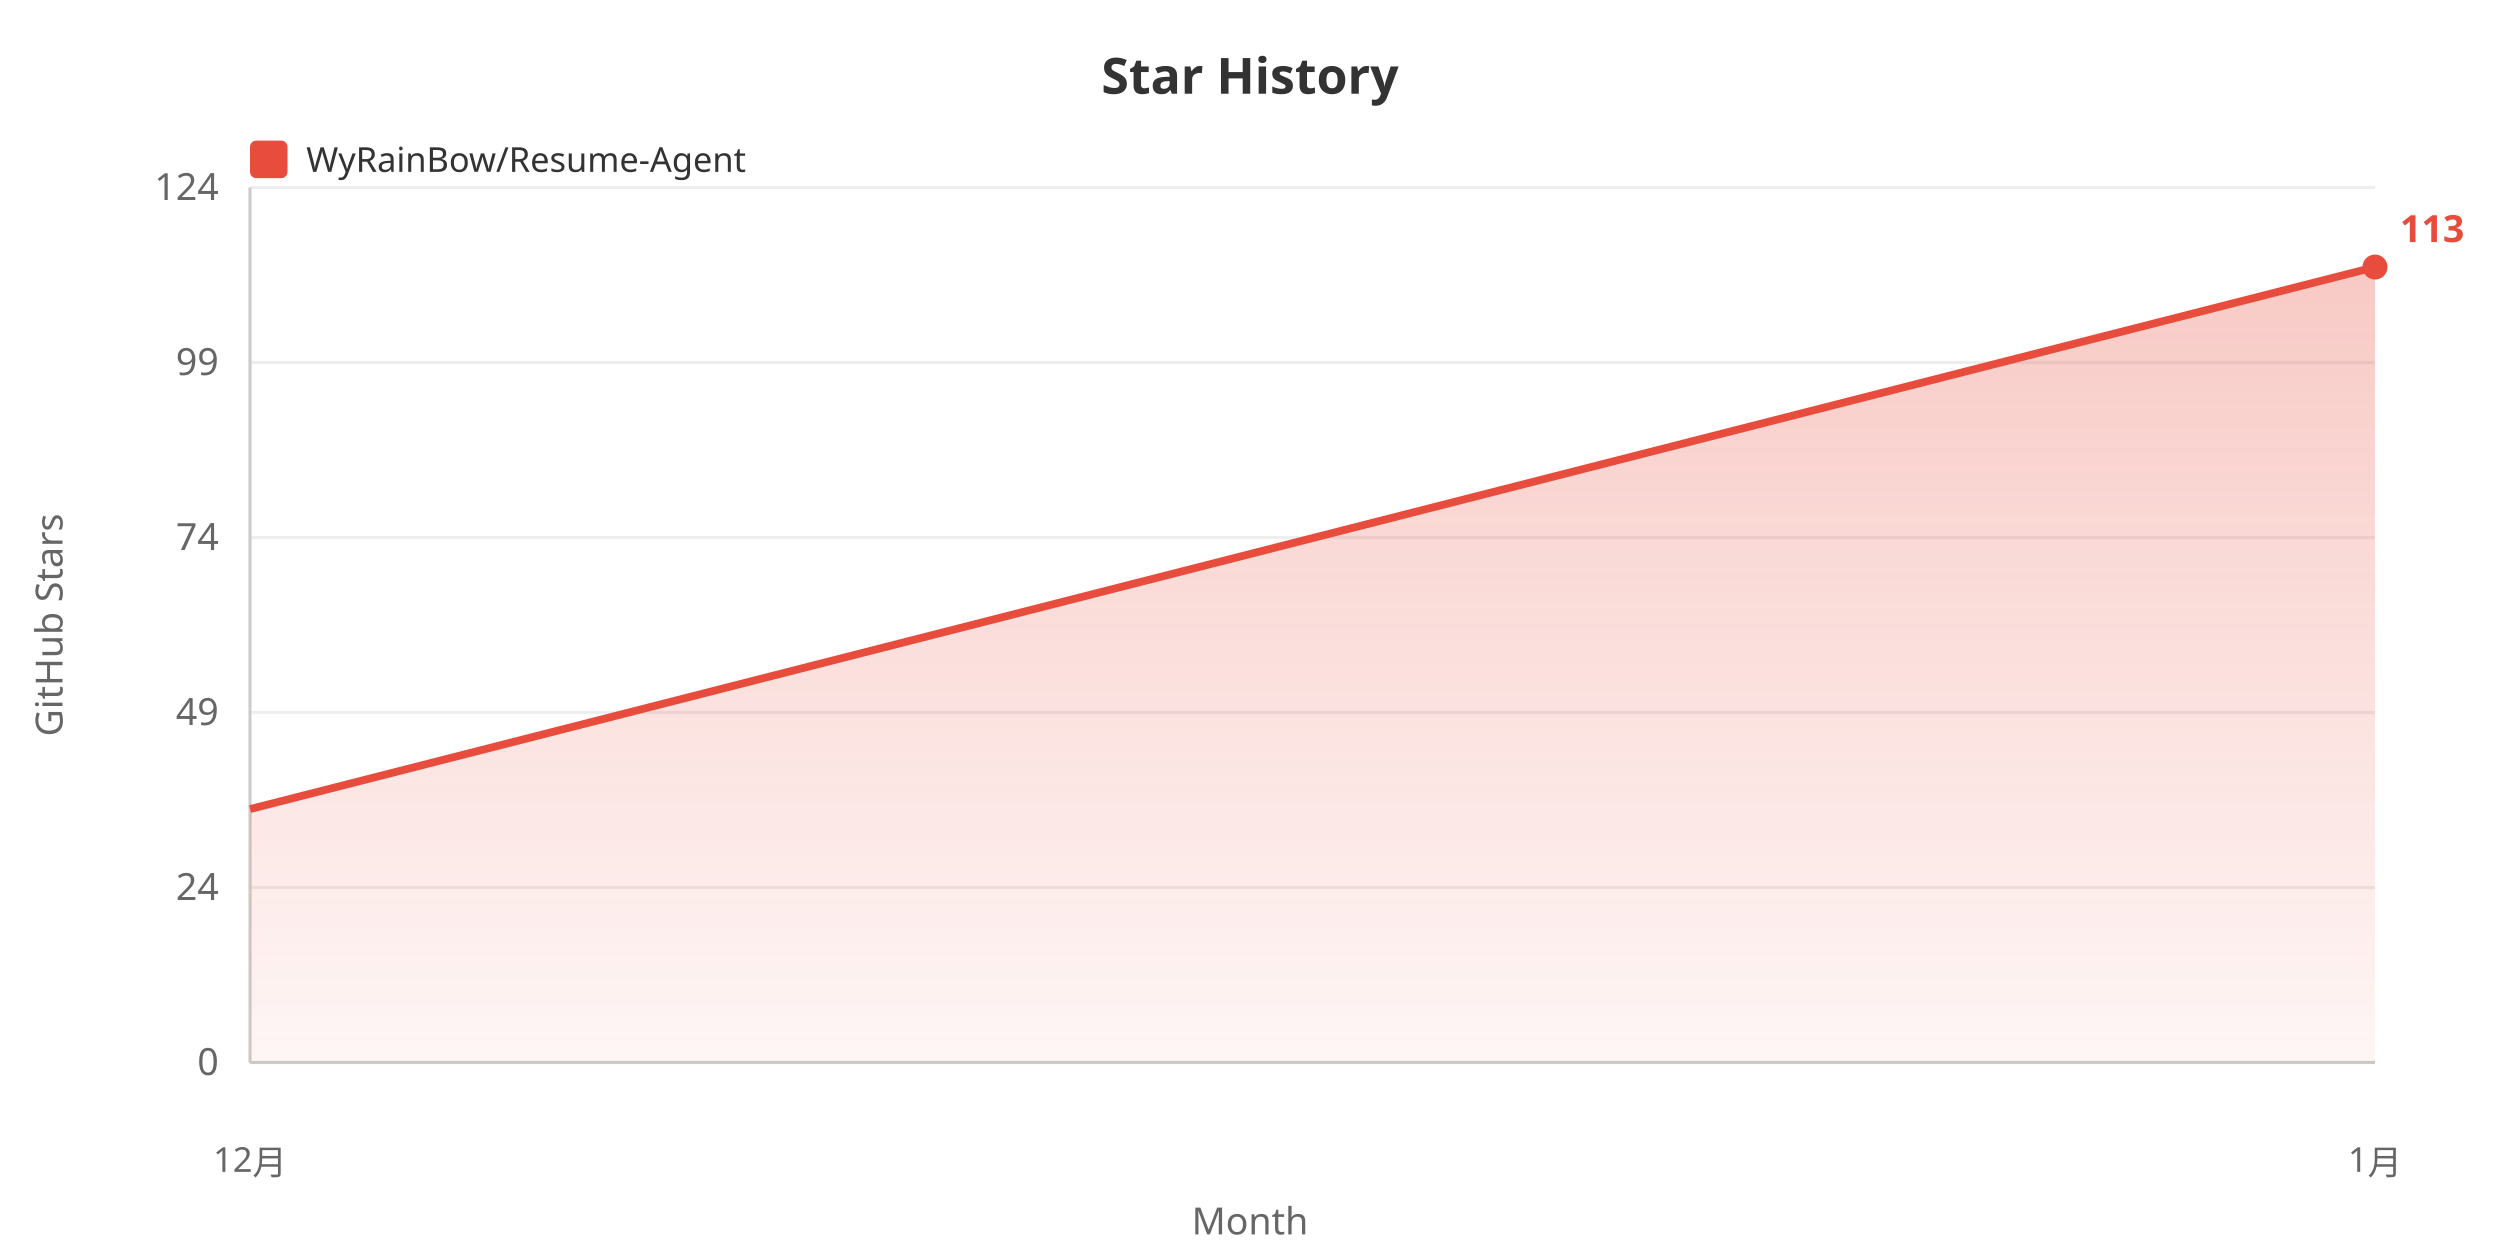
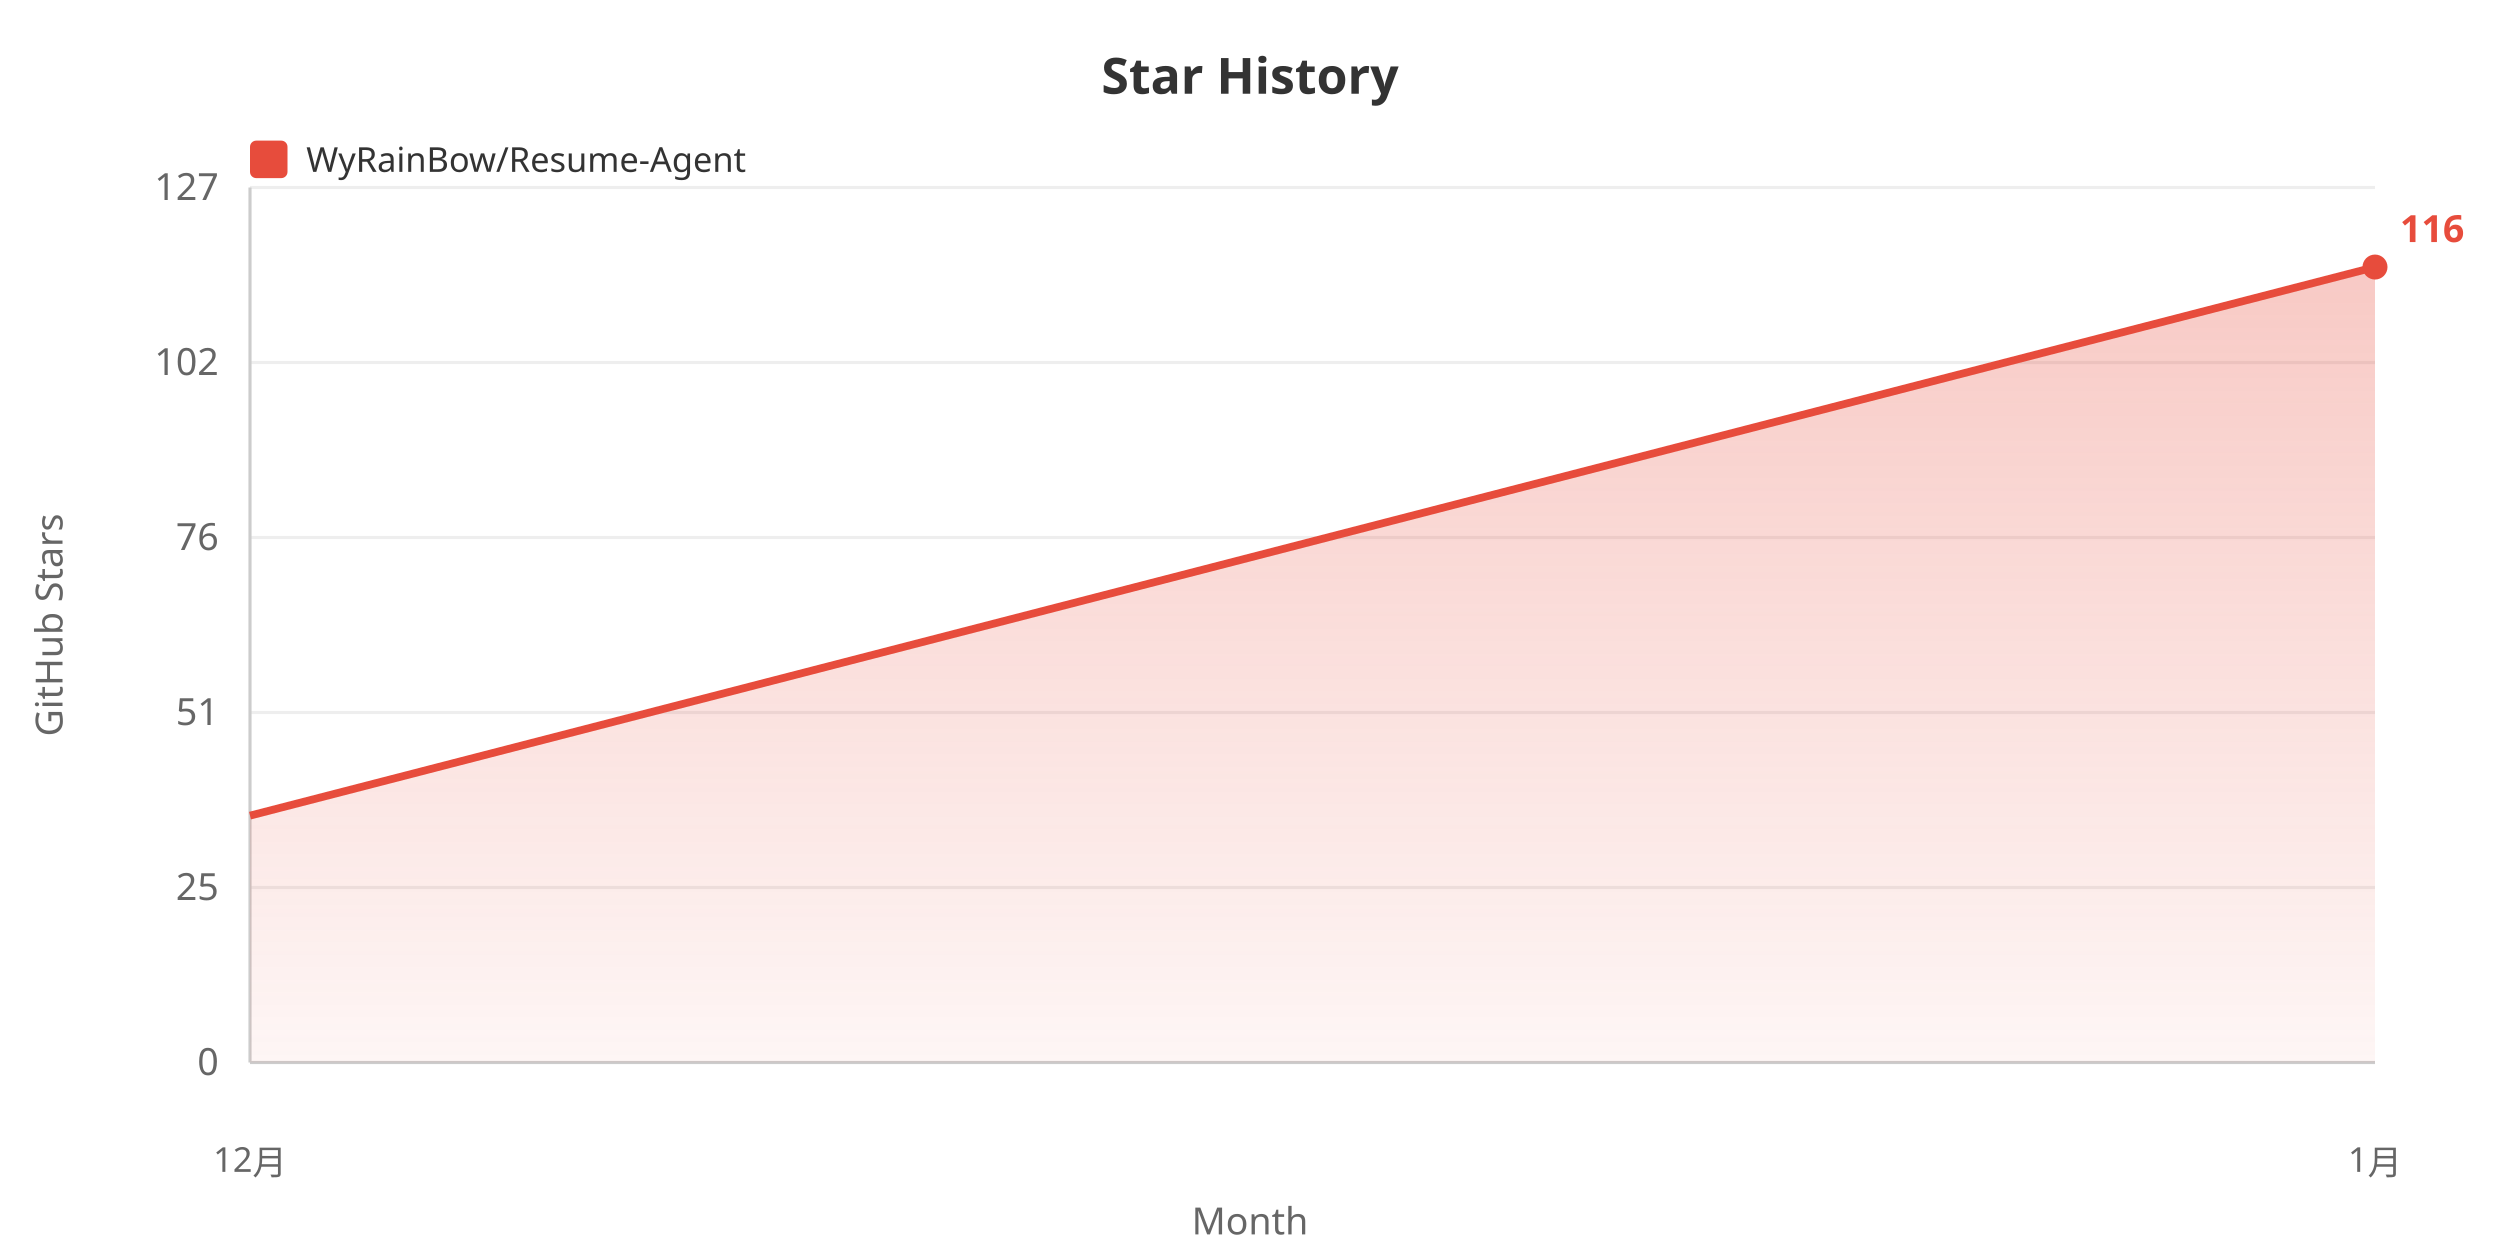
<svg xmlns="http://www.w3.org/2000/svg" width="800" height="400">
  <defs>
    <linearGradient id="areaGrad" x1="0%" y1="0%" x2="0%" y2="100%">
      <stop offset="0%" style="stop-color:#e74c3c;stop-opacity:0.3" />
      <stop offset="100%" style="stop-color:#e74c3c;stop-opacity:0.05" />
    </linearGradient>
  </defs>
  <rect width="100%" height="100%" fill="#ffffff" />
  <text x="400" y="30" fill="#333" font-size="16" font-weight="bold" text-anchor="middle" font-family="sans-serif">Star History</text>
  <rect x="80" y="45" width="12" height="12" fill="#e74c3c" rx="2" />
  <text x="98" y="55" fill="#333" font-size="11" font-family="sans-serif">WyRainBow/Resume-Agent</text>
  <text x="20" y="200" fill="#666" font-size="12" text-anchor="middle" font-family="sans-serif" transform="rotate(-90, 20, 200)">GitHub Stars</text>
  <text x="70" y="344.0" fill="#666" font-size="12" text-anchor="end" font-family="sans-serif">0</text>
  <line x1="80" y1="340.0" x2="760" y2="340.0" stroke="#eee" stroke-width="1" />
-   <text x="70" y="288.0" fill="#666" font-size="12" text-anchor="end" font-family="sans-serif">24</text>
+   <text x="70" y="288.0" fill="#666" font-size="12" text-anchor="end" font-family="sans-serif">25</text>
  <line x1="80" y1="284.0" x2="760" y2="284.0" stroke="#eee" stroke-width="1" />
-   <text x="70" y="232.0" fill="#666" font-size="12" text-anchor="end" font-family="sans-serif">49</text>
+   <text x="70" y="232.0" fill="#666" font-size="12" text-anchor="end" font-family="sans-serif">51</text>
  <line x1="80" y1="228.0" x2="760" y2="228.0" stroke="#eee" stroke-width="1" />
-   <text x="70" y="176.0" fill="#666" font-size="12" text-anchor="end" font-family="sans-serif">74</text>
+   <text x="70" y="176.0" fill="#666" font-size="12" text-anchor="end" font-family="sans-serif">76</text>
  <line x1="80" y1="172.0" x2="760" y2="172.0" stroke="#eee" stroke-width="1" />
-   <text x="70" y="120.0" fill="#666" font-size="12" text-anchor="end" font-family="sans-serif">99</text>
+   <text x="70" y="120.0" fill="#666" font-size="12" text-anchor="end" font-family="sans-serif">102</text>
  <line x1="80" y1="116.0" x2="760" y2="116.0" stroke="#eee" stroke-width="1" />
-   <text x="70" y="64.0" fill="#666" font-size="12" text-anchor="end" font-family="sans-serif">124</text>
+   <text x="70" y="64.0" fill="#666" font-size="12" text-anchor="end" font-family="sans-serif">127</text>
  <line x1="80" y1="60.0" x2="760" y2="60.0" stroke="#eee" stroke-width="1" />
  <line x1="80" y1="60" x2="80" y2="340" stroke="#ccc" stroke-width="1" />
  <line x1="80" y1="340" x2="760" y2="340" stroke="#ccc" stroke-width="1" />
-   <polygon points="80,340 80.0,258.906 760.0,85.455 760.0,340" fill="url(#areaGrad)" />
-   <polyline points="80.0,258.906 760.0,85.455" fill="none" stroke="#e74c3c" stroke-width="2.5" />
+   <polygon points="80,340 80.0,261.003 760.0,85.455 760.0,340" fill="url(#areaGrad)" />
+   <polyline points="80.0,261.003 760.0,85.455" fill="none" stroke="#e74c3c" stroke-width="2.5" />
  <text x="80.0" y="375" fill="#666" font-size="11" text-anchor="middle" font-family="sans-serif">12月</text>
  <text x="760.0" y="375" fill="#666" font-size="11" text-anchor="middle" font-family="sans-serif">1月</text>
  <text x="400" y="395" fill="#666" font-size="12" text-anchor="middle" font-family="sans-serif">Month</text>
  <circle cx="760.0" cy="85.455" r="4" fill="#e74c3c" />
-   <text x="768.0" y="77.455" fill="#e74c3c" font-size="12" font-weight="bold" font-family="sans-serif">113</text>
+   <text x="768.0" y="77.455" fill="#e74c3c" font-size="12" font-weight="bold" font-family="sans-serif">116</text>
</svg>
